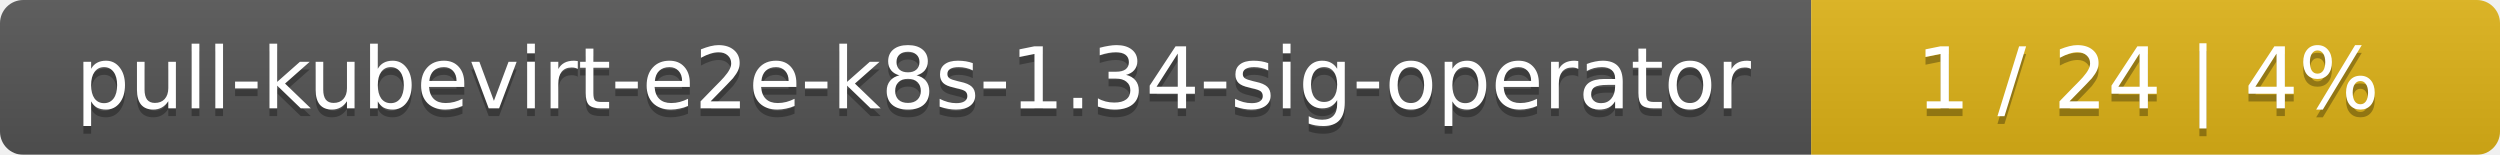
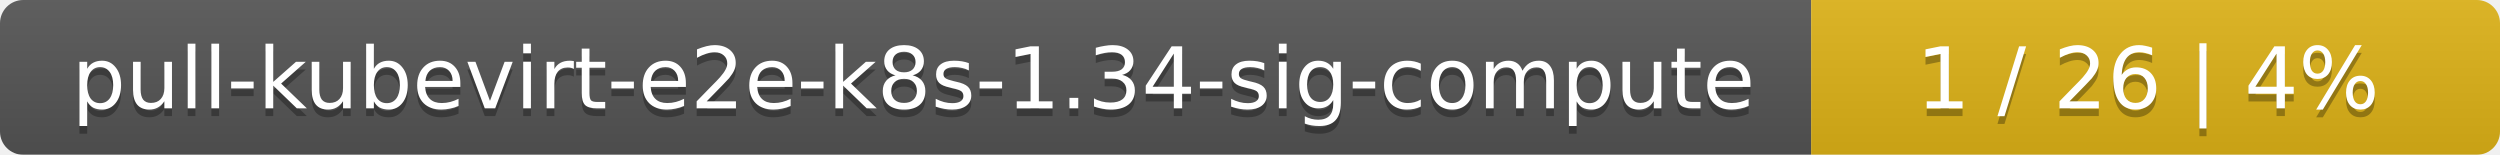
<svg xmlns="http://www.w3.org/2000/svg" width="323" height="20">
  <linearGradient id="smooth" x2="0" y2="100%">
    <stop offset="0" stop-color="#bbb" stop-opacity=".1" />
    <stop offset="1" stop-opacity=".1" />
  </linearGradient>
  <mask id="round">
    <rect width="323" height="20" rx="3" fill="#fff" />
  </mask>
  <g mask="url(#round)">
    <rect width="234" height="20" fill="#555" />
    <rect x="234" width="89" height="20" fill="#dfb317" />
    <rect width="323" height="20" fill="url(#smooth)" />
  </g>
  <g fill="#fff" text-anchor="middle" font-family="DejaVu Sans,Verdana,Geneva,sans-serif" font-size="11">
-     <text x="118" y="15" fill="#010101" fill-opacity=".3">pull-kubevirt-e2e-k8s-1.34-sig-operator</text>
-     <text x="118" y="14">pull-kubevirt-e2e-k8s-1.34-sig-operator</text>
-     <text x="277.5" y="15" fill="#010101" fill-opacity=".3">1 / 24    |    4%</text>
-     <text x="277.5" y="14">1 / 24    |    4%</text>
+     <text x="118" y="15" fill="#010101" fill-opacity=".3">pull-kubevirt-e2e-k8s-1.34-sig-compute</text>
+     <text x="118" y="14">pull-kubevirt-e2e-k8s-1.34-sig-compute</text>
+     <text x="277.5" y="15" fill="#010101" fill-opacity=".3">1 / 26    |    4%</text>
+     <text x="277.5" y="14">1 / 26    |    4%</text>
  </g>
</svg>
